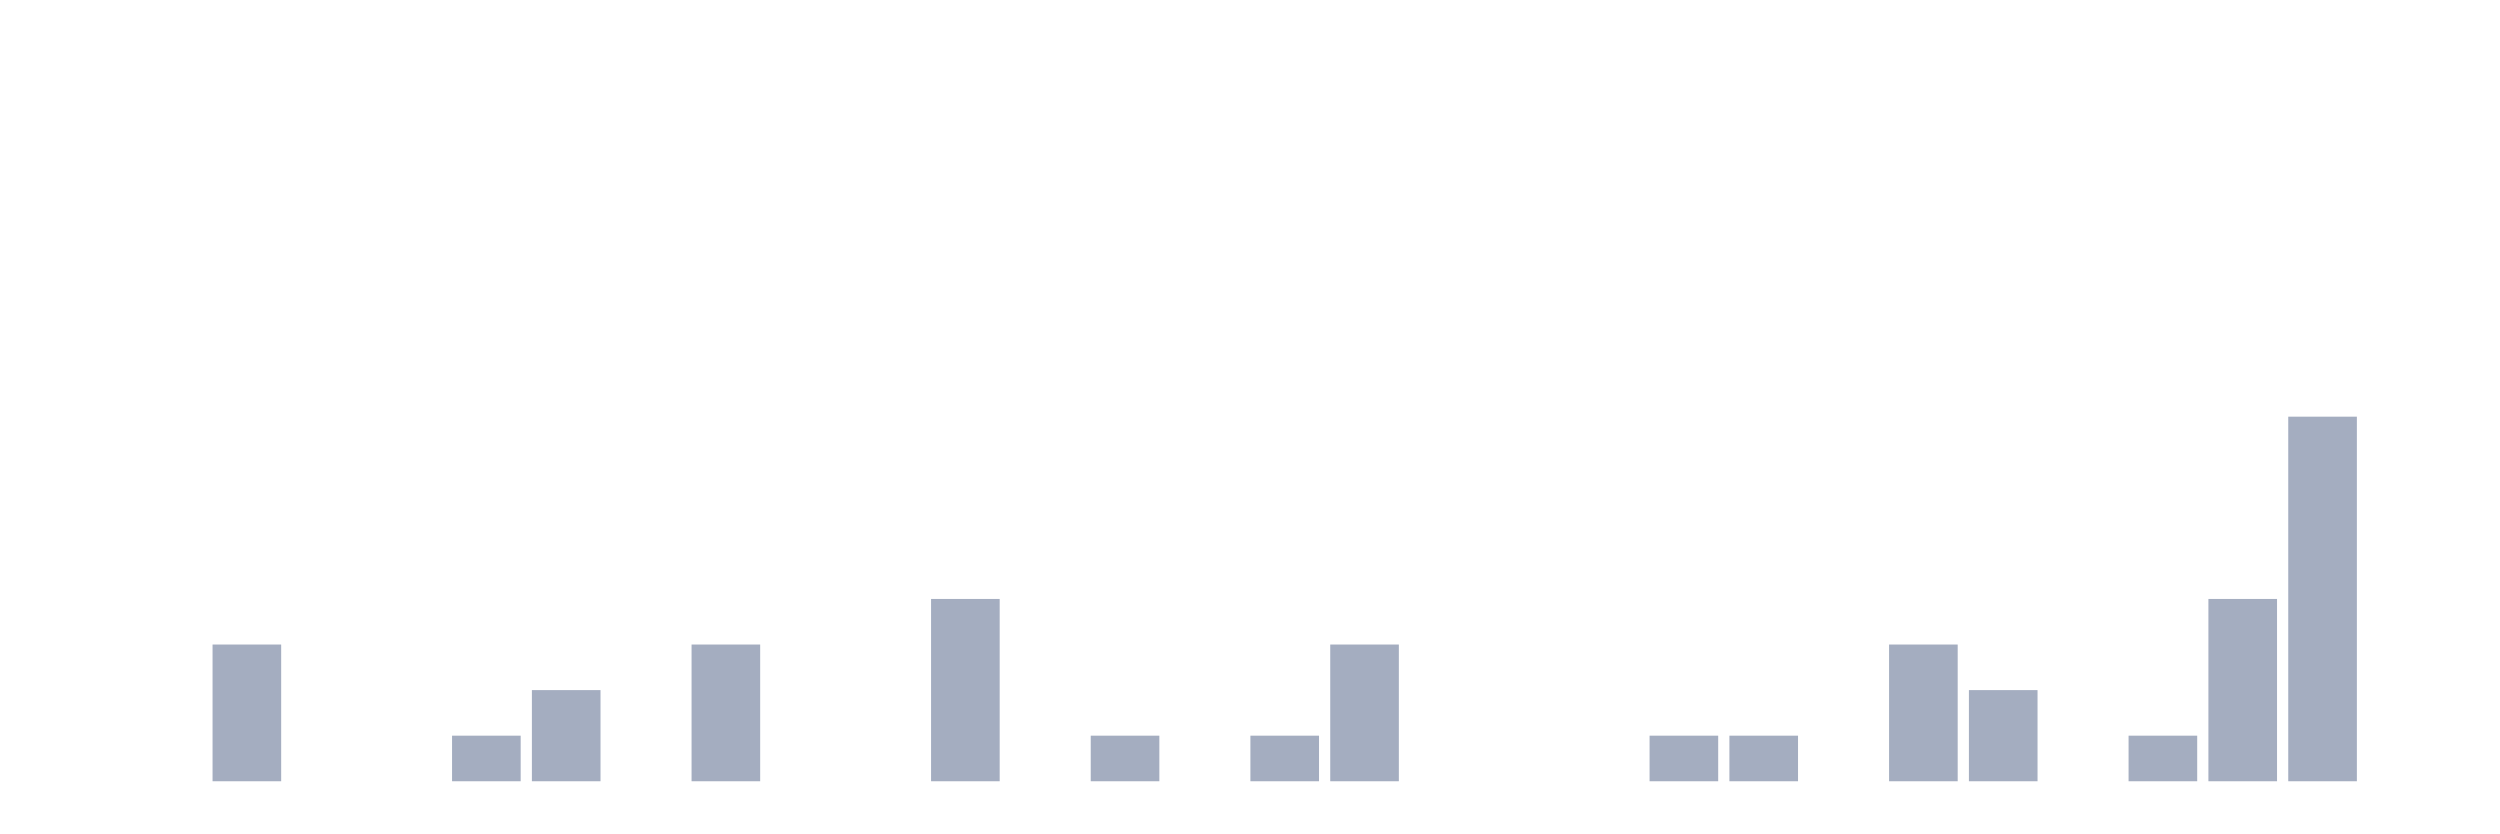
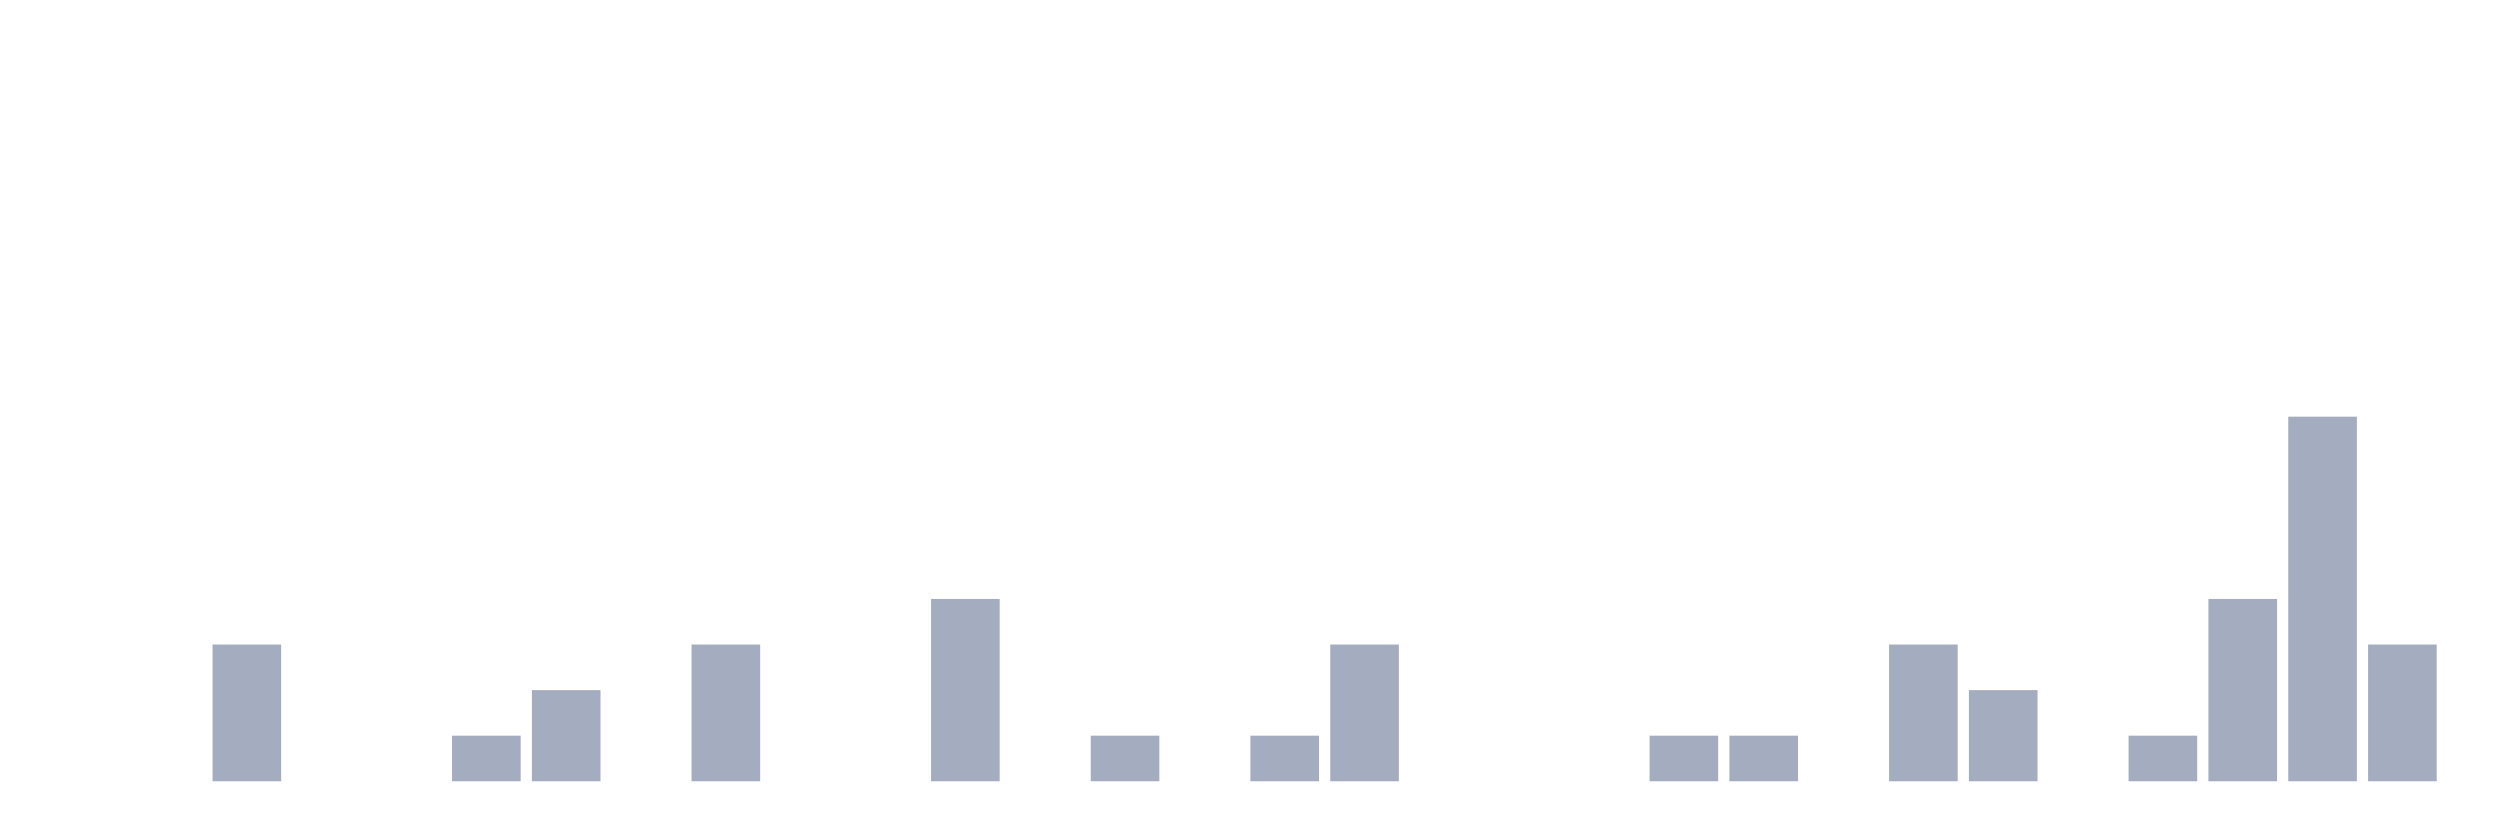
<svg xmlns="http://www.w3.org/2000/svg" viewBox="0 0 480 160">
  <g transform="translate(10,10)">
    <rect class="bar" x="0.153" width="13.175" y="140" height="0" fill="rgb(164,173,192)" />
    <rect class="bar" x="15.482" width="13.175" y="140" height="0" fill="rgb(164,173,192)" />
    <rect class="bar" x="30.81" width="13.175" y="113.75" height="26.25" fill="rgb(164,173,192)" />
    <rect class="bar" x="46.138" width="13.175" y="140" height="0" fill="rgb(164,173,192)" />
    <rect class="bar" x="61.466" width="13.175" y="140" height="0" fill="rgb(164,173,192)" />
    <rect class="bar" x="76.794" width="13.175" y="131.25" height="8.75" fill="rgb(164,173,192)" />
    <rect class="bar" x="92.123" width="13.175" y="122.5" height="17.5" fill="rgb(164,173,192)" />
    <rect class="bar" x="107.451" width="13.175" y="140" height="0" fill="rgb(164,173,192)" />
    <rect class="bar" x="122.779" width="13.175" y="113.75" height="26.25" fill="rgb(164,173,192)" />
    <rect class="bar" x="138.107" width="13.175" y="140" height="0" fill="rgb(164,173,192)" />
    <rect class="bar" x="153.436" width="13.175" y="140" height="0" fill="rgb(164,173,192)" />
    <rect class="bar" x="168.764" width="13.175" y="105" height="35" fill="rgb(164,173,192)" />
    <rect class="bar" x="184.092" width="13.175" y="140" height="0" fill="rgb(164,173,192)" />
    <rect class="bar" x="199.42" width="13.175" y="131.25" height="8.75" fill="rgb(164,173,192)" />
    <rect class="bar" x="214.748" width="13.175" y="140" height="0" fill="rgb(164,173,192)" />
    <rect class="bar" x="230.077" width="13.175" y="131.25" height="8.75" fill="rgb(164,173,192)" />
    <rect class="bar" x="245.405" width="13.175" y="113.75" height="26.25" fill="rgb(164,173,192)" />
    <rect class="bar" x="260.733" width="13.175" y="140" height="0" fill="rgb(164,173,192)" />
    <rect class="bar" x="276.061" width="13.175" y="140" height="0" fill="rgb(164,173,192)" />
    <rect class="bar" x="291.39" width="13.175" y="140" height="0" fill="rgb(164,173,192)" />
    <rect class="bar" x="306.718" width="13.175" y="131.25" height="8.75" fill="rgb(164,173,192)" />
    <rect class="bar" x="322.046" width="13.175" y="131.25" height="8.75" fill="rgb(164,173,192)" />
    <rect class="bar" x="337.374" width="13.175" y="140" height="0" fill="rgb(164,173,192)" />
    <rect class="bar" x="352.702" width="13.175" y="113.75" height="26.25" fill="rgb(164,173,192)" />
    <rect class="bar" x="368.031" width="13.175" y="122.5" height="17.5" fill="rgb(164,173,192)" />
    <rect class="bar" x="383.359" width="13.175" y="140" height="0" fill="rgb(164,173,192)" />
    <rect class="bar" x="398.687" width="13.175" y="131.25" height="8.75" fill="rgb(164,173,192)" />
    <rect class="bar" x="414.015" width="13.175" y="105" height="35" fill="rgb(164,173,192)" />
    <rect class="bar" x="429.344" width="13.175" y="70" height="70" fill="rgb(164,173,192)" />
-     <rect class="bar" x="444.672" width="13.175" y="140" height="0" fill="rgb(164,173,192)" />
+     <rect class="bar" x="444.672" width="13.175" y="113.75" height="26.25" fill="rgb(164,173,192)" />
  </g>
</svg>
